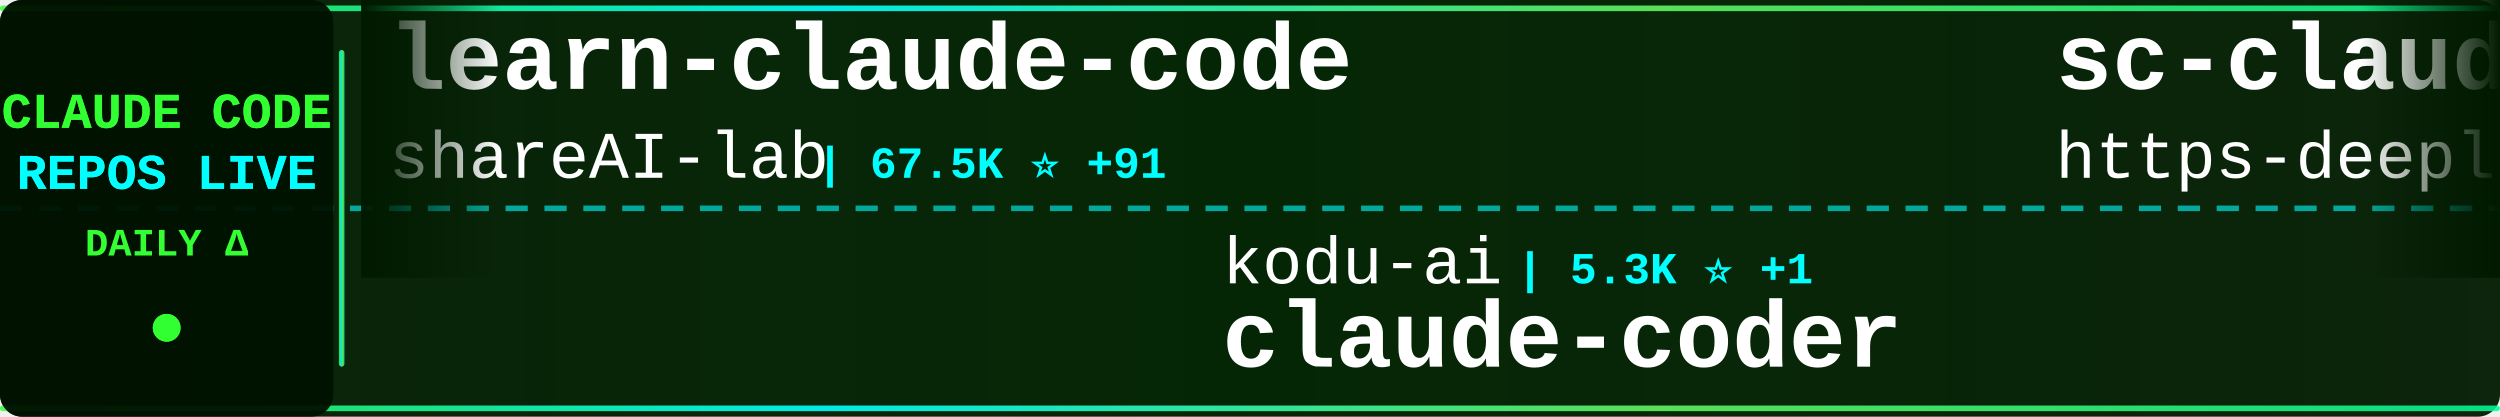
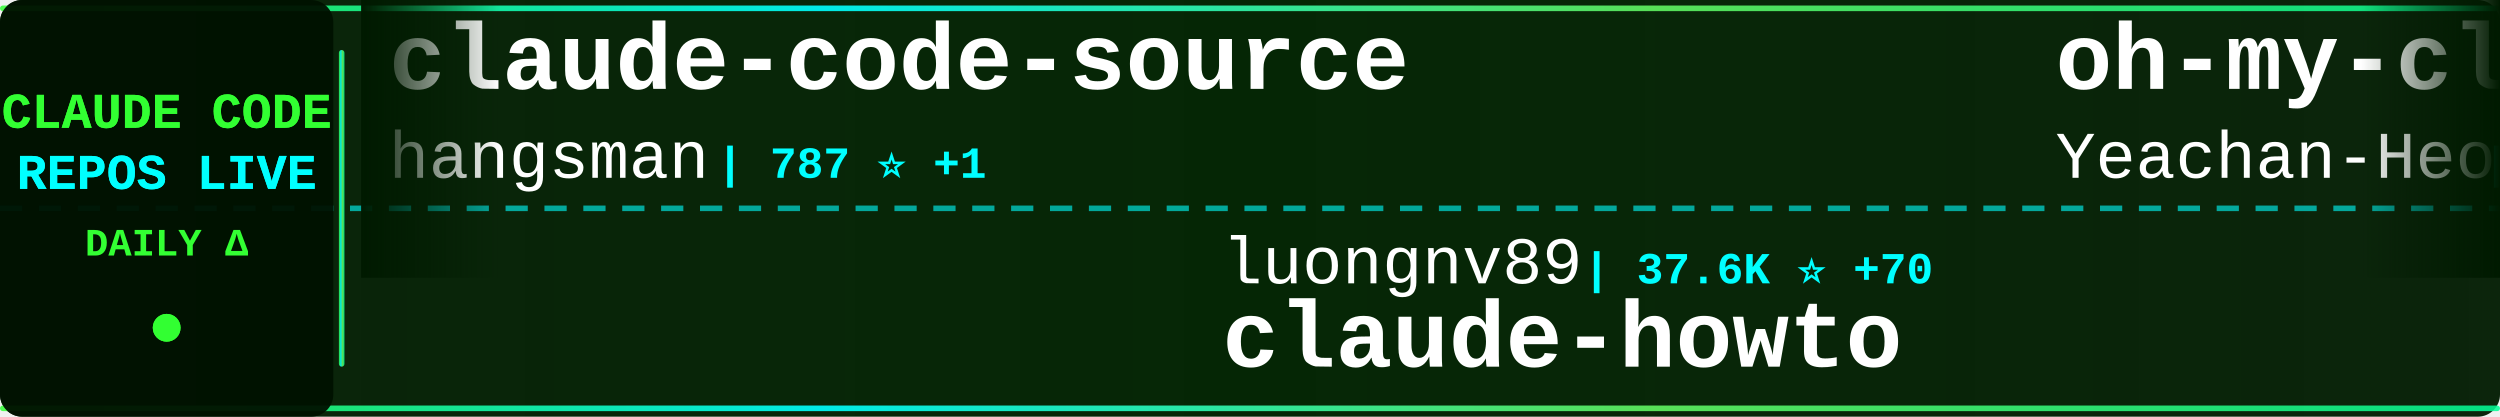
<svg xmlns="http://www.w3.org/2000/svg" width="900" height="150">
  <defs>
    <linearGradient id="tickerBg" x1="0%" y1="0%" x2="100%" y2="0%">
      <stop offset="0%" style="stop-color:#001a00;stop-opacity:0.95" />
      <stop offset="50%" style="stop-color:#002200;stop-opacity:0.98" />
      <stop offset="100%" style="stop-color:#001a00;stop-opacity:0.95" />
    </linearGradient>
    <linearGradient id="borderGrad" x1="0%" y1="0%" x2="100%" y2="0%">
      <stop offset="0%" style="stop-color:#33ff33;stop-opacity:0.85">
        <animate attributeName="stop-opacity" values="0.85;1;0.85" dur="2s" repeatCount="indefinite" />
      </stop>
      <stop offset="33%" style="stop-color:#00ffff;stop-opacity:0.9">
        <animate attributeName="stop-opacity" values="0.9;1;0.9" dur="2.2s" repeatCount="indefinite" />
      </stop>
      <stop offset="66%" style="stop-color:#66ff66;stop-opacity:0.85">
        <animate attributeName="stop-opacity" values="0.85;1;0.85" dur="1.8s" repeatCount="indefinite" />
      </stop>
      <stop offset="100%" style="stop-color:#00ff99;stop-opacity:0.85">
        <animate attributeName="stop-opacity" values="0.85;1;0.85" dur="2s" repeatCount="indefinite" />
      </stop>
    </linearGradient>
    <filter id="textGlow">
      <feGaussianBlur stdDeviation="0.1" result="coloredBlur" />
      <feMerge>
        <feMergeNode in="coloredBlur" />
        <feMergeNode in="SourceGraphic" />
      </feMerge>
    </filter>
    <filter id="metricGlow">
      <feGaussianBlur stdDeviation="0.2" result="coloredBlur" />
      <feMerge>
        <feMergeNode in="coloredBlur" />
        <feMergeNode in="SourceGraphic" />
      </feMerge>
    </filter>
    <linearGradient id="leftFade" x1="0%" y1="0%" x2="100%" y2="0%">
      <stop offset="0%" style="stop-color:#001a00;stop-opacity:1" />
      <stop offset="100%" style="stop-color:#001a00;stop-opacity:0" />
    </linearGradient>
    <linearGradient id="rightFade" x1="0%" y1="0%" x2="100%" y2="0%">
      <stop offset="0%" style="stop-color:#001a00;stop-opacity:0" />
      <stop offset="100%" style="stop-color:#001a00;stop-opacity:1" />
    </linearGradient>
  </defs>
  <rect width="900" height="150" fill="url(#tickerBg)" rx="8" />
  <rect x="0" y="2" width="900" height="2" fill="url(#borderGrad)" rx="1" />
  <rect x="0" y="146" width="900" height="2" fill="url(#borderGrad)" rx="1" />
  <line x1="0" y1="75" x2="900" y2="75" stroke="#00ffff" stroke-width="2" stroke-dasharray="8 6" opacity="0.6" />
  <rect x="0" y="0" width="120" height="150" fill="#001100" opacity="0.95" rx="8" />
  <text x="60" y="46" font-family="'Courier New', monospace" font-size="18" font-weight="bold" fill="#33ff33" text-anchor="middle" filter="url(#textGlow)">
    CLAUDE CODE
  </text>
  <text x="60" y="68" font-family="'Courier New', monospace" font-size="18" font-weight="bold" fill="#00ffff" text-anchor="middle" filter="url(#textGlow)">
    REPOS LIVE
  </text>
  <text x="60" y="92" font-family="'Courier New', monospace" font-size="14" font-weight="bold" fill="#33ff33" text-anchor="middle">
    DAILY Δ
  </text>
  <circle cx="60" cy="118" r="5" fill="#33ff33" filter="url(#metricGlow)">
    <animate attributeName="r" values="4;6;4" dur="1.5s" repeatCount="indefinite" />
    <animate attributeName="opacity" values="0.6;1;0.6" dur="1.5s" repeatCount="indefinite" />
  </circle>
  <rect x="122" y="18" width="2" height="114" fill="url(#borderGrad)" rx="1" />
  <clipPath id="tickerClip">
    <rect x="130" y="0" width="770" height="150" />
  </clipPath>
  <g clip-path="url(#tickerClip)">
    <g id="tickerItems">
      <animateTransform attributeName="transform" attributeType="XML" type="translate" from="0 0" to="-3000 0" dur="54s" repeatCount="indefinite" />
      <g transform="translate(0, 0)">
-         <text x="140" y="32" font-family="'Courier New', monospace" font-size="34" font-weight="bold" fill="#ffffff">learn-claude-code</text>
-         <text x="140" y="64" font-family="'Courier New', monospace" font-size="24" font-weight="normal" fill="#ffffff" opacity="1.0">shareAI-lab</text>
-         <text x="294" y="64" font-family="'Courier New', monospace" font-size="16" font-weight="bold" fill="#00ffff"> | 67.5K ⭐ +91</text>
+         <text x="140" y="32" font-family="'Courier New', monospace" font-size="34" font-weight="bold" fill="#ffffff">claude-code-source</text>
+         <text x="140" y="64" font-family="'Courier New', monospace" font-size="24" font-weight="normal" fill="#ffffff" opacity="1.0">hangsman</text>
+         <text x="258" y="64" font-family="'Courier New', monospace" font-size="16" font-weight="bold" fill="#00ffff"> | 787 ⭐ +1</text>
      </g>
      <g transform="translate(300, 0)">
-         <text x="140" y="102" font-family="'Courier New', monospace" font-size="24" font-weight="normal" fill="#ffffff" opacity="1.0">kodu-ai</text>
-         <text x="246" y="102" font-family="'Courier New', monospace" font-size="16" font-weight="bold" fill="#00ffff"> | 5.3K ⭐ +1</text>
-         <text x="140" y="132" font-family="'Courier New', monospace" font-size="34" font-weight="bold" fill="#ffffff">claude-coder</text>
+         <text x="140" y="102" font-family="'Courier New', monospace" font-size="24" font-weight="normal" fill="#ffffff" opacity="1.0">luongnv89</text>
+         <text x="270" y="102" font-family="'Courier New', monospace" font-size="16" font-weight="bold" fill="#00ffff"> | 37.6K ⭐ +70</text>
+         <text x="140" y="132" font-family="'Courier New', monospace" font-size="34" font-weight="bold" fill="#ffffff">claude-howto</text>
      </g>
      <g transform="translate(600, 0)">
-         <text x="140" y="32" font-family="'Courier New', monospace" font-size="34" font-weight="bold" fill="#ffffff">sc-claude-code-files</text>
-         <text x="140" y="64" font-family="'Courier New', monospace" font-size="24" font-weight="normal" fill="#ffffff" opacity="1.0">https-deeplearning-ai</text>
-         <text x="414" y="64" font-family="'Courier New', monospace" font-size="16" font-weight="bold" fill="#00ffff"> | 531 ⭐</text>
+         <text x="140" y="32" font-family="'Courier New', monospace" font-size="34" font-weight="bold" fill="#ffffff">oh-my-claudecode</text>
+         <text x="140" y="64" font-family="'Courier New', monospace" font-size="24" font-weight="normal" fill="#ffffff" opacity="1.0">Yeachan-Heo</text>
+         <text x="294" y="64" font-family="'Courier New', monospace" font-size="16" font-weight="bold" fill="#00ffff"> | 36.6K ⭐ +48</text>
      </g>
      <g transform="translate(900, 0)">
-         <text x="140" y="102" font-family="'Courier New', monospace" font-size="24" font-weight="normal" fill="#ffffff" opacity="1.0">nicedreamzapp</text>
-         <text x="318" y="102" font-family="'Courier New', monospace" font-size="16" font-weight="bold" fill="#00ffff"> | 2.8K ⭐ +5</text>
-         <text x="140" y="132" font-family="'Courier New', monospace" font-size="34" font-weight="bold" fill="#ffffff">claude-code-local</text>
+         <text x="140" y="102" font-family="'Courier New', monospace" font-size="24" font-weight="normal" fill="#ffffff" opacity="1.0">lowcortisolprogrammer</text>
+         <text x="414" y="102" font-family="'Courier New', monospace" font-size="16" font-weight="bold" fill="#00ffff"> | 171 ⭐</text>
+         <text x="140" y="132" font-family="'Courier New', monospace" font-size="34" font-weight="bold" fill="#ffffff">claude-code</text>
      </g>
      <g transform="translate(1200, 0)">
-         <text x="140" y="32" font-family="'Courier New', monospace" font-size="34" font-weight="bold" fill="#ffffff">claude-code-plugins-plus...</text>
-         <text x="140" y="64" font-family="'Courier New', monospace" font-size="24" font-weight="normal" fill="#ffffff" opacity="1.0">jeremylongshore</text>
-         <text x="342" y="64" font-family="'Courier New', monospace" font-size="16" font-weight="bold" fill="#00ffff"> | 2.4K ⭐ +2</text>
+         <text x="140" y="32" font-family="'Courier New', monospace" font-size="34" font-weight="bold" fill="#ffffff">claude-code-best-practic...</text>
+         <text x="140" y="64" font-family="'Courier New', monospace" font-size="24" font-weight="normal" fill="#ffffff" opacity="1.0">shanraisshan</text>
+         <text x="306" y="64" font-family="'Courier New', monospace" font-size="16" font-weight="bold" fill="#00ffff"> | 58.3K ⭐ +85</text>
      </g>
      <g transform="translate(1500, 0)">
-         <text x="140" y="102" font-family="'Courier New', monospace" font-size="24" font-weight="normal" fill="#ffffff" opacity="1.0">SeemSeam</text>
-         <text x="258" y="102" font-family="'Courier New', monospace" font-size="16" font-weight="bold" fill="#00ffff"> | 3.0K ⭐ +7</text>
-         <text x="140" y="132" font-family="'Courier New', monospace" font-size="34" font-weight="bold" fill="#ffffff">claude_codex_bridge</text>
+         <text x="140" y="102" font-family="'Courier New', monospace" font-size="24" font-weight="normal" fill="#ffffff" opacity="1.0">wanshuiyin</text>
+         <text x="282" y="102" font-family="'Courier New', monospace" font-size="16" font-weight="bold" fill="#00ffff"> | 12.3K ⭐ +37</text>
+         <text x="140" y="132" font-family="'Courier New', monospace" font-size="34" font-weight="bold" fill="#ffffff">Auto-claude-code-researc...</text>
      </g>
      <g transform="translate(1800, 0)">
-         <text x="140" y="32" font-family="'Courier New', monospace" font-size="34" font-weight="bold" fill="#ffffff">claude-code-source</text>
-         <text x="140" y="64" font-family="'Courier New', monospace" font-size="24" font-weight="normal" fill="#ffffff" opacity="1.0">AprilNEA</text>
-         <text x="258" y="64" font-family="'Courier New', monospace" font-size="16" font-weight="bold" fill="#00ffff"> | 388 ⭐</text>
+         <text x="140" y="32" font-family="'Courier New', monospace" font-size="34" font-weight="bold" fill="#ffffff">ECC</text>
+         <text x="140" y="64" font-family="'Courier New', monospace" font-size="24" font-weight="normal" fill="#ffffff" opacity="1.0">affaan-m</text>
+         <text x="258" y="64" font-family="'Courier New', monospace" font-size="16" font-weight="bold" fill="#00ffff"> | 218.2K ⭐ +492</text>
      </g>
      <g transform="translate(2100, 0)">
-         <text x="140" y="102" font-family="'Courier New', monospace" font-size="24" font-weight="normal" fill="#ffffff" opacity="1.0">davila7</text>
-         <text x="246" y="102" font-family="'Courier New', monospace" font-size="16" font-weight="bold" fill="#00ffff"> | 28.2K ⭐ +29</text>
-         <text x="140" y="132" font-family="'Courier New', monospace" font-size="34" font-weight="bold" fill="#ffffff">claude-code-templates</text>
+         <text x="140" y="102" font-family="'Courier New', monospace" font-size="24" font-weight="normal" fill="#ffffff" opacity="1.0">LING71671</text>
+         <text x="270" y="102" font-family="'Courier New', monospace" font-size="16" font-weight="bold" fill="#00ffff"> | 893 ⭐ +2</text>
+         <text x="140" y="132" font-family="'Courier New', monospace" font-size="34" font-weight="bold" fill="#ffffff">Open-ClaudeCode</text>
      </g>
      <g transform="translate(2400, 0)">
-         <text x="140" y="32" font-family="'Courier New', monospace" font-size="34" font-weight="bold" fill="#ffffff">claude-code-tips</text>
-         <text x="140" y="64" font-family="'Courier New', monospace" font-size="24" font-weight="normal" fill="#ffffff" opacity="1.0">ykdojo</text>
-         <text x="234" y="64" font-family="'Courier New', monospace" font-size="16" font-weight="bold" fill="#00ffff"> | 8.9K ⭐ +12</text>
+         <text x="140" y="32" font-family="'Courier New', monospace" font-size="34" font-weight="bold" fill="#ffffff">claude-code-rev</text>
+         <text x="140" y="64" font-family="'Courier New', monospace" font-size="24" font-weight="normal" fill="#ffffff" opacity="1.0">oboard</text>
+         <text x="234" y="64" font-family="'Courier New', monospace" font-size="16" font-weight="bold" fill="#00ffff"> | 3.2K ⭐ +3</text>
      </g>
      <g transform="translate(2700, 0)">
-         <text x="140" y="102" font-family="'Courier New', monospace" font-size="24" font-weight="normal" fill="#ffffff" opacity="1.0">Cranot</text>
-         <text x="234" y="102" font-family="'Courier New', monospace" font-size="16" font-weight="bold" fill="#00ffff"> | 2.8K ⭐</text>
-         <text x="140" y="132" font-family="'Courier New', monospace" font-size="34" font-weight="bold" fill="#ffffff">claude-code-guide</text>
+         <text x="140" y="102" font-family="'Courier New', monospace" font-size="24" font-weight="normal" fill="#ffffff" opacity="1.0">Windy3f3f3f3f</text>
+         <text x="318" y="102" font-family="'Courier New', monospace" font-size="16" font-weight="bold" fill="#00ffff"> | 1.4K ⭐</text>
+         <text x="140" y="132" font-family="'Courier New', monospace" font-size="34" font-weight="bold" fill="#ffffff">claude-code-from-scratch</text>
      </g>
      <g transform="translate(3000, 0)">
-         <text x="140" y="32" font-family="'Courier New', monospace" font-size="34" font-weight="bold" fill="#ffffff">learn-claude-code</text>
-         <text x="140" y="64" font-family="'Courier New', monospace" font-size="24" font-weight="normal" fill="#ffffff" opacity="1.0">shareAI-lab</text>
-         <text x="294" y="64" font-family="'Courier New', monospace" font-size="16" font-weight="bold" fill="#00ffff"> | 67.5K ⭐ +91</text>
+         <text x="140" y="32" font-family="'Courier New', monospace" font-size="34" font-weight="bold" fill="#ffffff">claude-code-source</text>
+         <text x="140" y="64" font-family="'Courier New', monospace" font-size="24" font-weight="normal" fill="#ffffff" opacity="1.0">hangsman</text>
+         <text x="258" y="64" font-family="'Courier New', monospace" font-size="16" font-weight="bold" fill="#00ffff"> | 787 ⭐ +1</text>
      </g>
      <g transform="translate(3300, 0)">
-         <text x="140" y="102" font-family="'Courier New', monospace" font-size="24" font-weight="normal" fill="#ffffff" opacity="1.0">kodu-ai</text>
-         <text x="246" y="102" font-family="'Courier New', monospace" font-size="16" font-weight="bold" fill="#00ffff"> | 5.3K ⭐ +1</text>
-         <text x="140" y="132" font-family="'Courier New', monospace" font-size="34" font-weight="bold" fill="#ffffff">claude-coder</text>
+         <text x="140" y="102" font-family="'Courier New', monospace" font-size="24" font-weight="normal" fill="#ffffff" opacity="1.0">luongnv89</text>
+         <text x="270" y="102" font-family="'Courier New', monospace" font-size="16" font-weight="bold" fill="#00ffff"> | 37.6K ⭐ +70</text>
+         <text x="140" y="132" font-family="'Courier New', monospace" font-size="34" font-weight="bold" fill="#ffffff">claude-howto</text>
      </g>
      <g transform="translate(3600, 0)">
-         <text x="140" y="32" font-family="'Courier New', monospace" font-size="34" font-weight="bold" fill="#ffffff">sc-claude-code-files</text>
-         <text x="140" y="64" font-family="'Courier New', monospace" font-size="24" font-weight="normal" fill="#ffffff" opacity="1.0">https-deeplearning-ai</text>
-         <text x="414" y="64" font-family="'Courier New', monospace" font-size="16" font-weight="bold" fill="#00ffff"> | 531 ⭐</text>
+         <text x="140" y="32" font-family="'Courier New', monospace" font-size="34" font-weight="bold" fill="#ffffff">oh-my-claudecode</text>
+         <text x="140" y="64" font-family="'Courier New', monospace" font-size="24" font-weight="normal" fill="#ffffff" opacity="1.0">Yeachan-Heo</text>
+         <text x="294" y="64" font-family="'Courier New', monospace" font-size="16" font-weight="bold" fill="#00ffff"> | 36.6K ⭐ +48</text>
      </g>
      <g transform="translate(3900, 0)">
-         <text x="140" y="102" font-family="'Courier New', monospace" font-size="24" font-weight="normal" fill="#ffffff" opacity="1.0">nicedreamzapp</text>
-         <text x="318" y="102" font-family="'Courier New', monospace" font-size="16" font-weight="bold" fill="#00ffff"> | 2.8K ⭐ +5</text>
-         <text x="140" y="132" font-family="'Courier New', monospace" font-size="34" font-weight="bold" fill="#ffffff">claude-code-local</text>
+         <text x="140" y="102" font-family="'Courier New', monospace" font-size="24" font-weight="normal" fill="#ffffff" opacity="1.0">lowcortisolprogrammer</text>
+         <text x="414" y="102" font-family="'Courier New', monospace" font-size="16" font-weight="bold" fill="#00ffff"> | 171 ⭐</text>
+         <text x="140" y="132" font-family="'Courier New', monospace" font-size="34" font-weight="bold" fill="#ffffff">claude-code</text>
      </g>
    </g>
  </g>
  <rect x="130" y="0" width="50" height="100" fill="url(#leftFade)" />
  <rect x="850" y="0" width="50" height="100" fill="url(#rightFade)" />
</svg>
